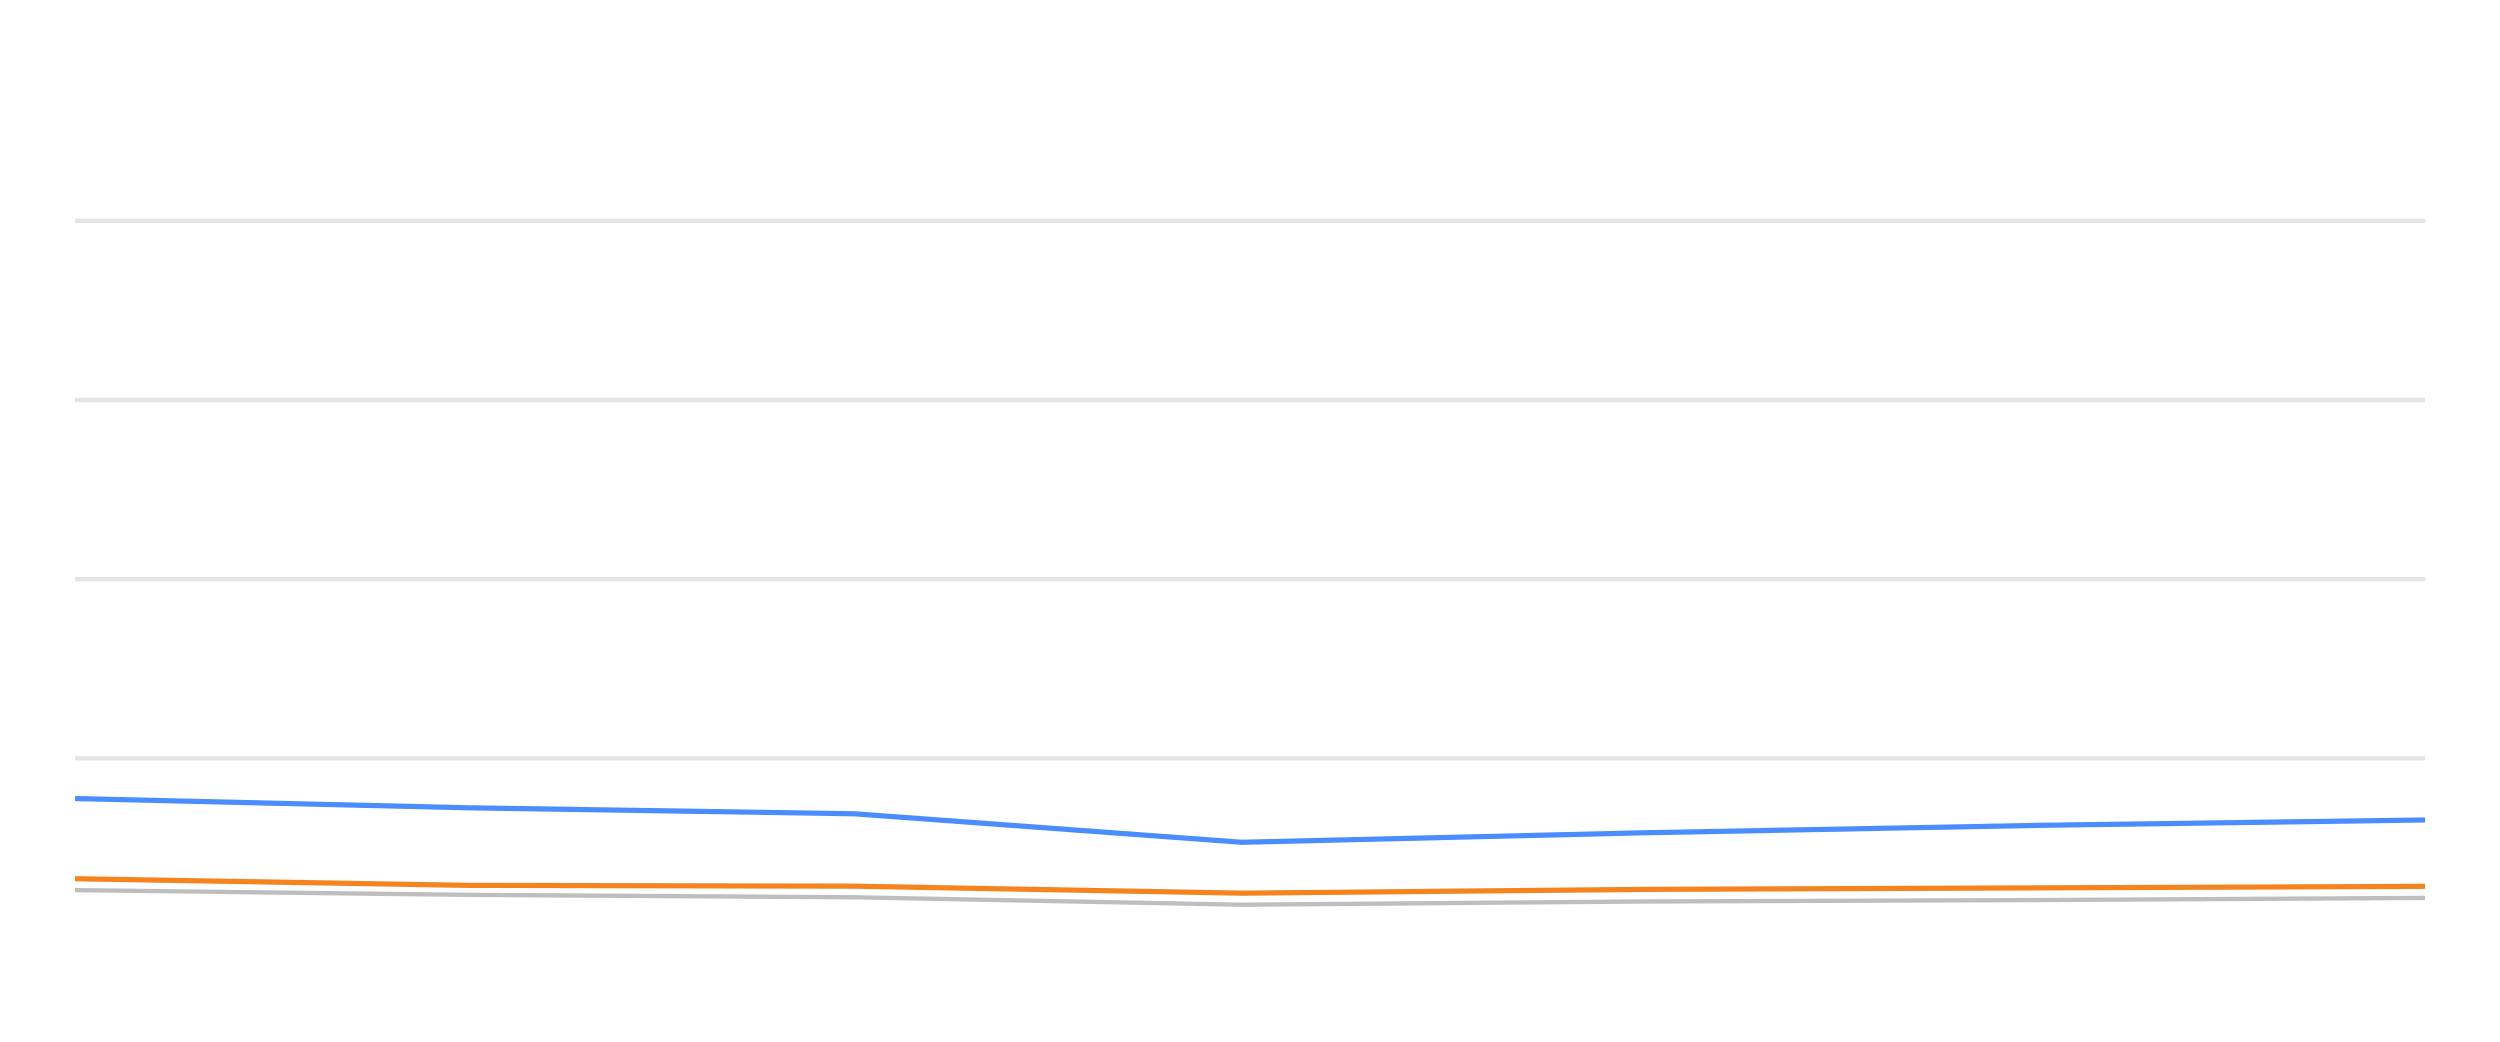
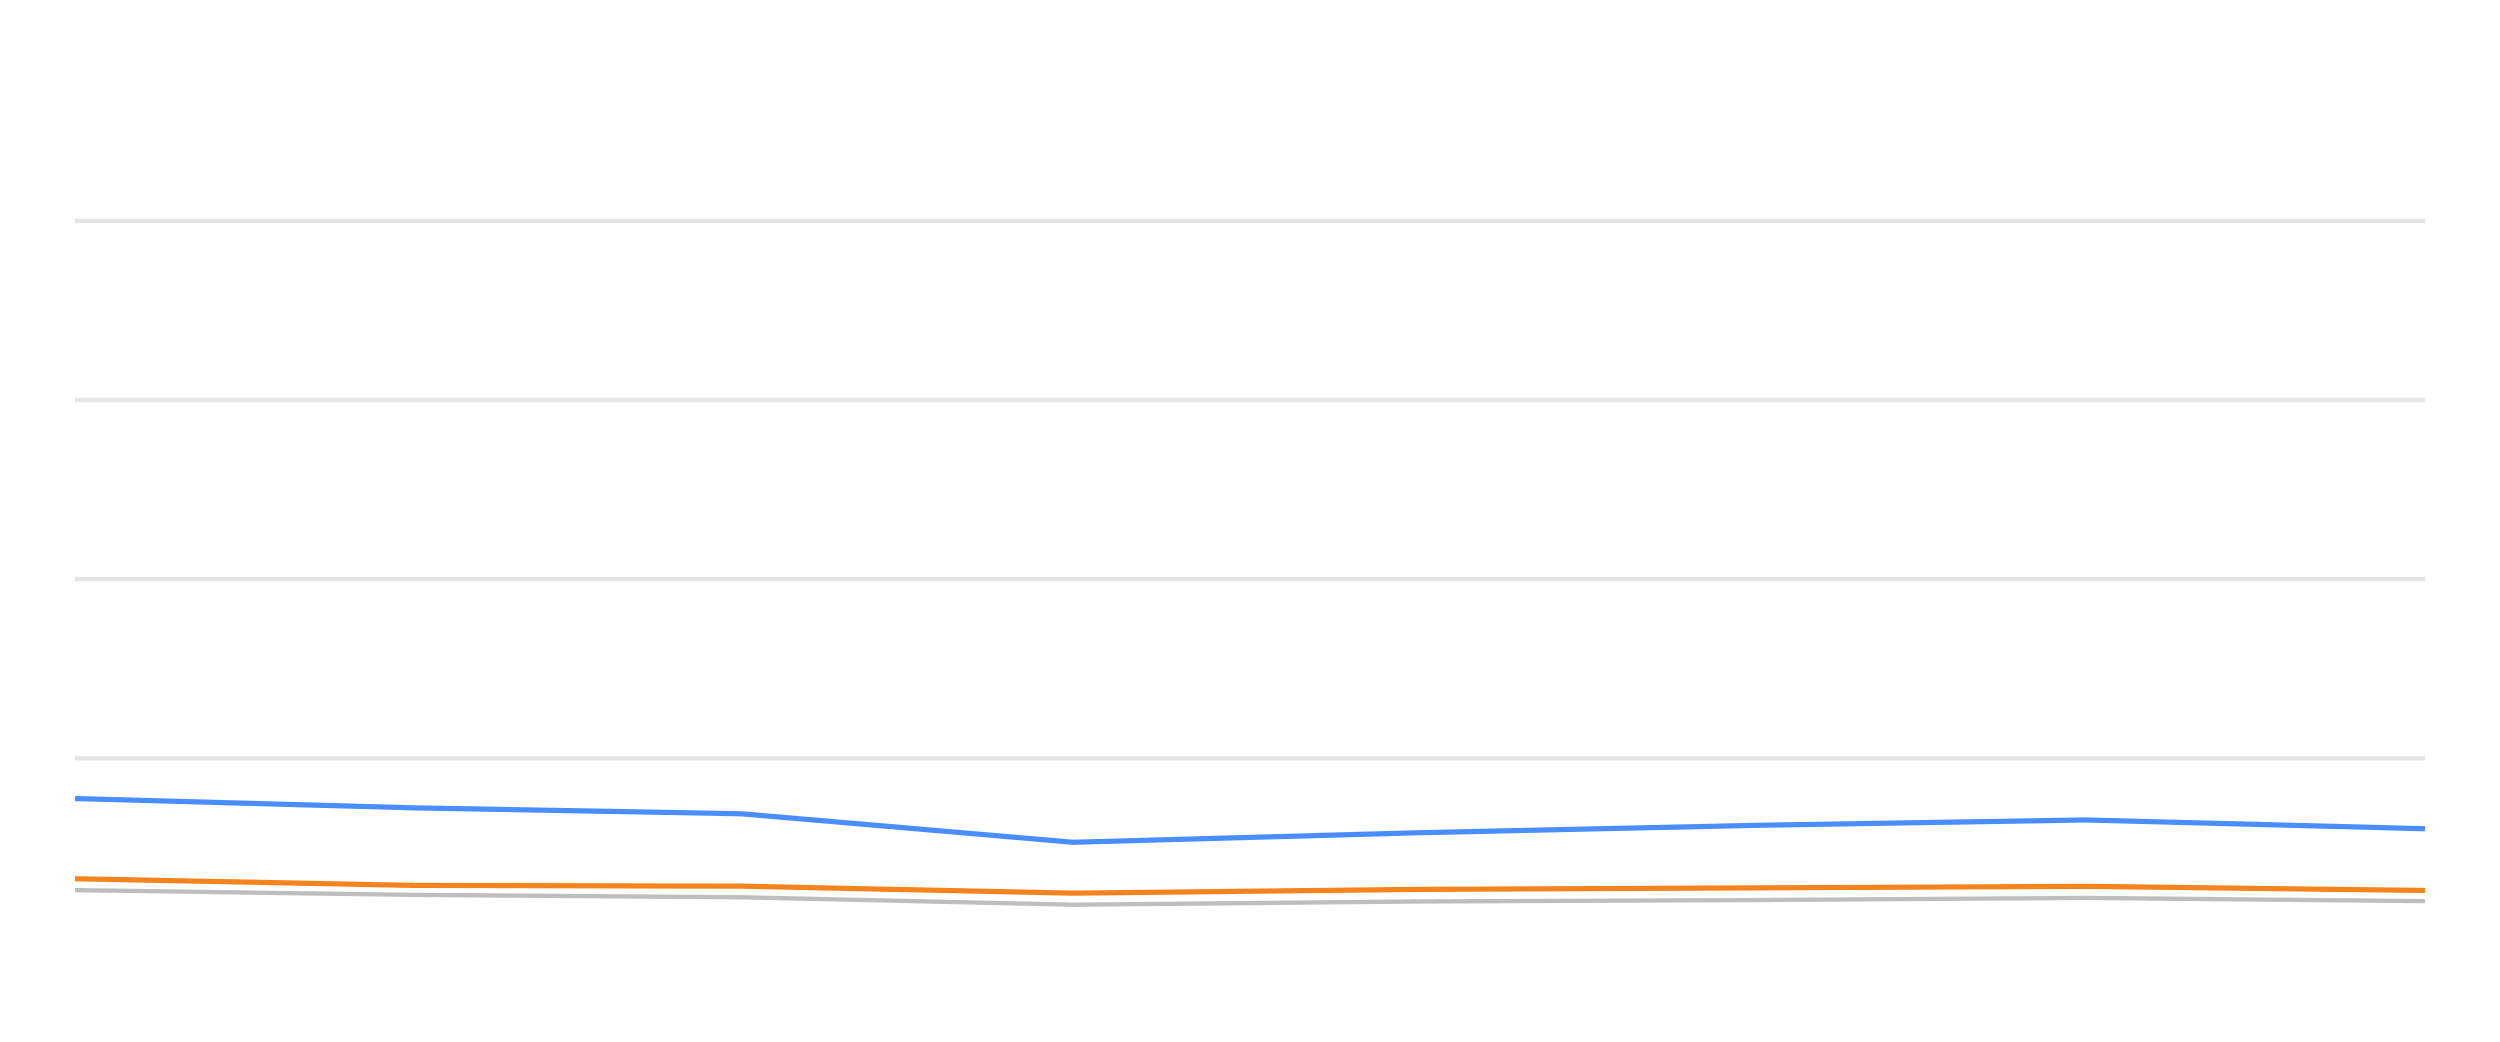
<svg xmlns="http://www.w3.org/2000/svg" width="288pt" height="120pt" viewBox="0 0 288 120" version="1.1">
  <defs>
    <style type="text/css">*{stroke-linejoin: round; stroke-linecap: butt}</style>
  </defs>
  <g id="figure_1">
    <g id="patch_1">
      <path d="M 0 120  L 288 120  L 288 0  L 0 0  L 0 120  z " style="fill: none; opacity: 0" />
    </g>
    <g id="axes_1">
      <g id="patch_2">
        <path d="M 8.64 108  L 279.36 108  L 279.36 4.8  L 8.64 4.8  L 8.64 108  z " style="fill: none" />
      </g>
      <g id="matplotlib.axis_1" />
      <g id="matplotlib.axis_2" />
      <g id="line2d_1">
-         <path d="M 8.64 87.36  L 279.36 87.36  " clip-path="url(#p1394b86bb7)" style="fill: none; stroke: #b2b2b2; stroke-opacity: 0.35; stroke-width: 0.5; stroke-linecap: square" />
+         <path d="M 8.64 87.36  L 279.36 87.36  " clip-path="url(#p00f0446bd9)" style="fill: none; stroke: #b2b2b2; stroke-opacity: 0.35; stroke-width: 0.5; stroke-linecap: square" />
      </g>
      <g id="line2d_2">
-         <path d="M 8.64 66.72  L 279.36 66.72  " clip-path="url(#p1394b86bb7)" style="fill: none; stroke: #b2b2b2; stroke-opacity: 0.35; stroke-width: 0.5; stroke-linecap: square" />
+         <path d="M 8.64 66.72  L 279.36 66.72  " clip-path="url(#p00f0446bd9)" style="fill: none; stroke: #b2b2b2; stroke-opacity: 0.35; stroke-width: 0.5; stroke-linecap: square" />
      </g>
      <g id="line2d_3">
-         <path d="M 8.64 46.08  L 279.36 46.08  " clip-path="url(#p1394b86bb7)" style="fill: none; stroke: #b2b2b2; stroke-opacity: 0.35; stroke-width: 0.5; stroke-linecap: square" />
+         <path d="M 8.64 46.08  L 279.36 46.08  " clip-path="url(#p00f0446bd9)" style="fill: none; stroke: #b2b2b2; stroke-opacity: 0.35; stroke-width: 0.5; stroke-linecap: square" />
      </g>
      <g id="line2d_4">
-         <path d="M 8.64 25.44  L 279.36 25.44  " clip-path="url(#p1394b86bb7)" style="fill: none; stroke: #b2b2b2; stroke-opacity: 0.35; stroke-width: 0.5; stroke-linecap: square" />
+         <path d="M 8.64 25.44  L 279.36 25.44  " clip-path="url(#p00f0446bd9)" style="fill: none; stroke: #b2b2b2; stroke-opacity: 0.35; stroke-width: 0.5; stroke-linecap: square" />
      </g>
      <g id="line2d_5">
-         <path d="M 8.64 102.541  L 53.82 103.088  L 98.408 103.366  L 143.046 104.223  L 189.355 103.851  L 234.89 103.686  L 279.36 103.439  " clip-path="url(#p1394b86bb7)" style="fill: none; stroke: #bebebe; stroke-width: 0.5; stroke-linecap: round" />
+         <path d="M 8.64 102.541  L 47.282 103.088  L 85.417 103.366  L 123.596 104.223  L 163.203 103.851  L 202.149 103.686  L 240.184 103.439  L 279.36 103.81  " clip-path="url(#p00f0446bd9)" style="fill: none; stroke: #bebebe; stroke-width: 0.5; stroke-linecap: round" />
      </g>
      <g id="line2d_6">
-         <path d="M 8.64 91.994  L 53.82 93.057  L 98.408 93.748  L 143.046 97.03  L 189.355 95.936  L 234.89 95.079  L 279.36 94.46  " clip-path="url(#p1394b86bb7)" style="fill: none; stroke: #4a8dff; stroke-width: 0.6" />
+         <path d="M 8.64 91.994  L 47.282 93.057  L 85.417 93.748  L 123.596 97.03  L 163.203 95.936  L 202.149 95.079  L 240.184 94.46  L 279.36 95.472  " clip-path="url(#p00f0446bd9)" style="fill: none; stroke: #4a8dff; stroke-width: 0.6" />
      </g>
      <g id="line2d_7">
-         <path d="M 8.64 101.23  L 53.82 101.994  L 98.408 102.087  L 143.046 102.892  L 189.355 102.458  L 234.89 102.283  L 279.36 102.107  " clip-path="url(#p1394b86bb7)" style="fill: none; stroke: #f5841e; stroke-width: 0.6" />
+         <path d="M 8.64 101.23  L 47.282 101.994  L 85.417 102.087  L 123.596 102.892  L 163.203 102.458  L 202.149 102.283  L 240.184 102.107  L 279.36 102.582  " clip-path="url(#p00f0446bd9)" style="fill: none; stroke: #f5841e; stroke-width: 0.6" />
      </g>
    </g>
  </g>
  <defs>
-     <clipPath id="p1394b86bb7">
+     <clipPath id="p00f0446bd9">
      <rect x="8.64" y="4.8" width="270.72" height="103.2" />
    </clipPath>
  </defs>
</svg>
